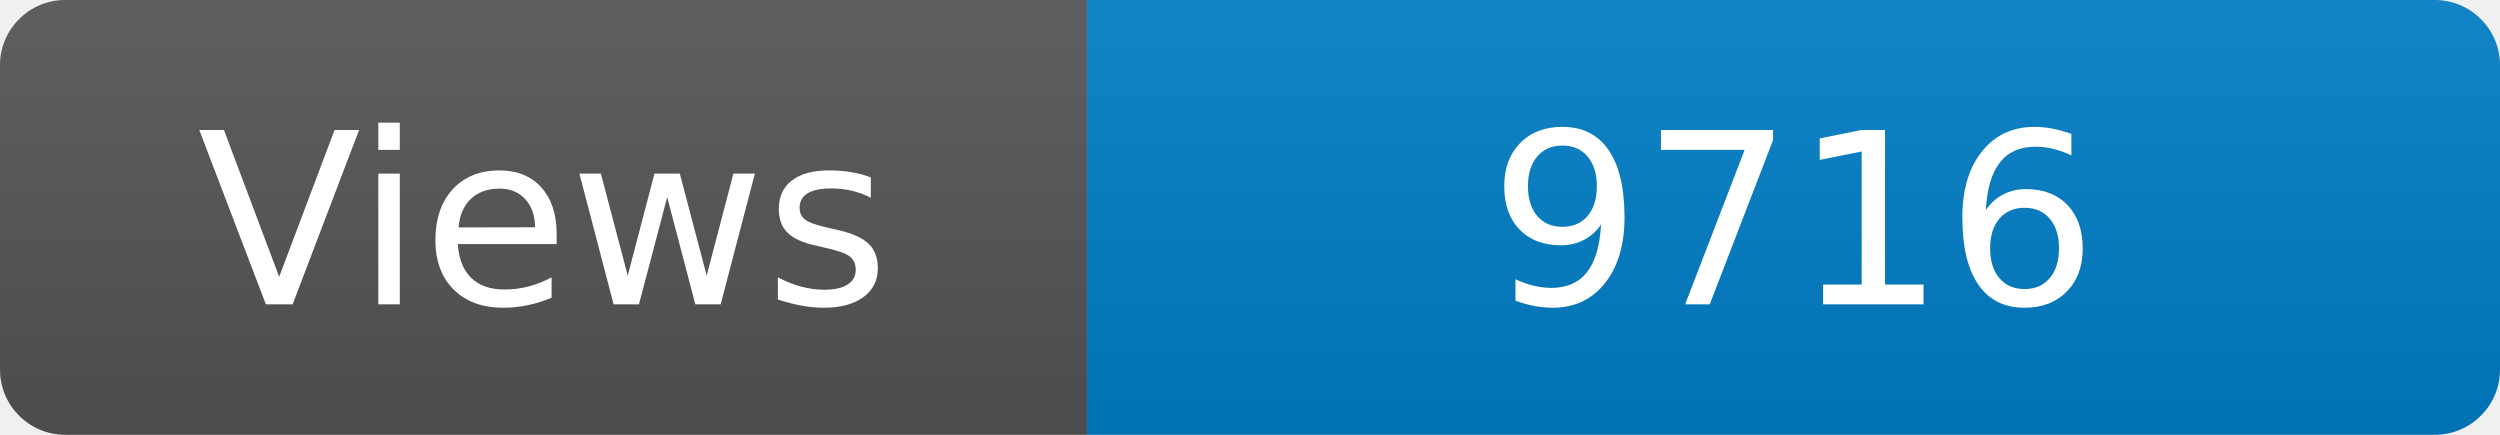
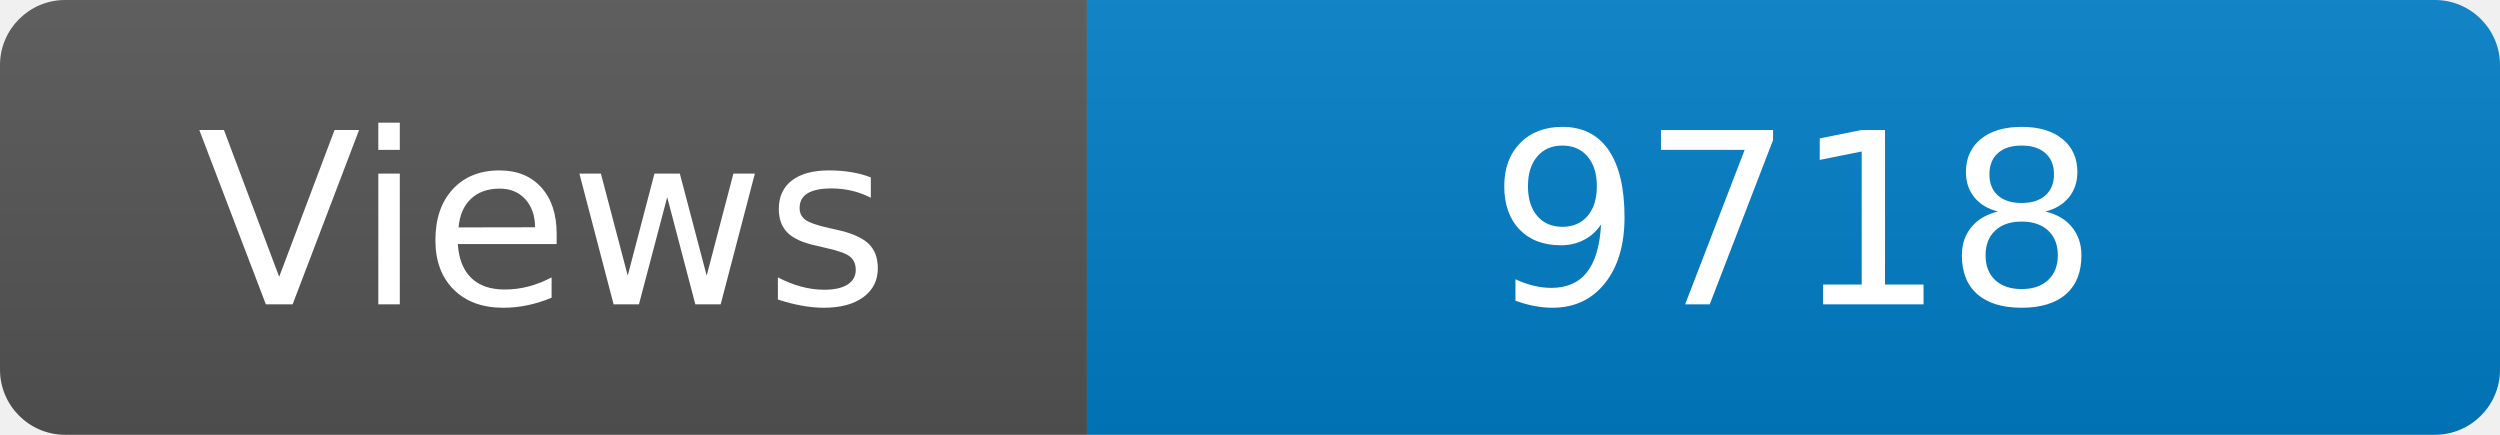
<svg xmlns="http://www.w3.org/2000/svg" width="115" height="20" role="img" aria-label="Maintained?: yes">
  <linearGradient id="s" x2="0" y2="100%">
    <stop offset="0" stop-color="#bbb" stop-opacity=".1" />
    <stop offset="1" stop-opacity=".1" />
  </linearGradient>
  <clipPath id="r">
    <rect width="115" height="20" rx="3" fill="#fff" />
  </clipPath>
  <g clip-path="url(#r)">
    <rect width="50" height="20" fill="#555" />
    <rect x="50" width="160" height="20" fill="#007ec6" />
    <rect width="115" height="20" fill="url(#s)" />
  </g>
  <g fill="#fff" text-anchor="middle" font-family="Verdana,Geneva,DejaVu Sans,sans-serif" font-size="110">
    <text x="250" y="140" transform="scale(.1)" fill="#fff">Views</text>
-     <text x="825" y="140" transform="scale(.1)" fill="#fff">9716</text>
+     <text x="825" y="140" transform="scale(.1)" fill="#fff">9718</text>
  </g>
</svg>
